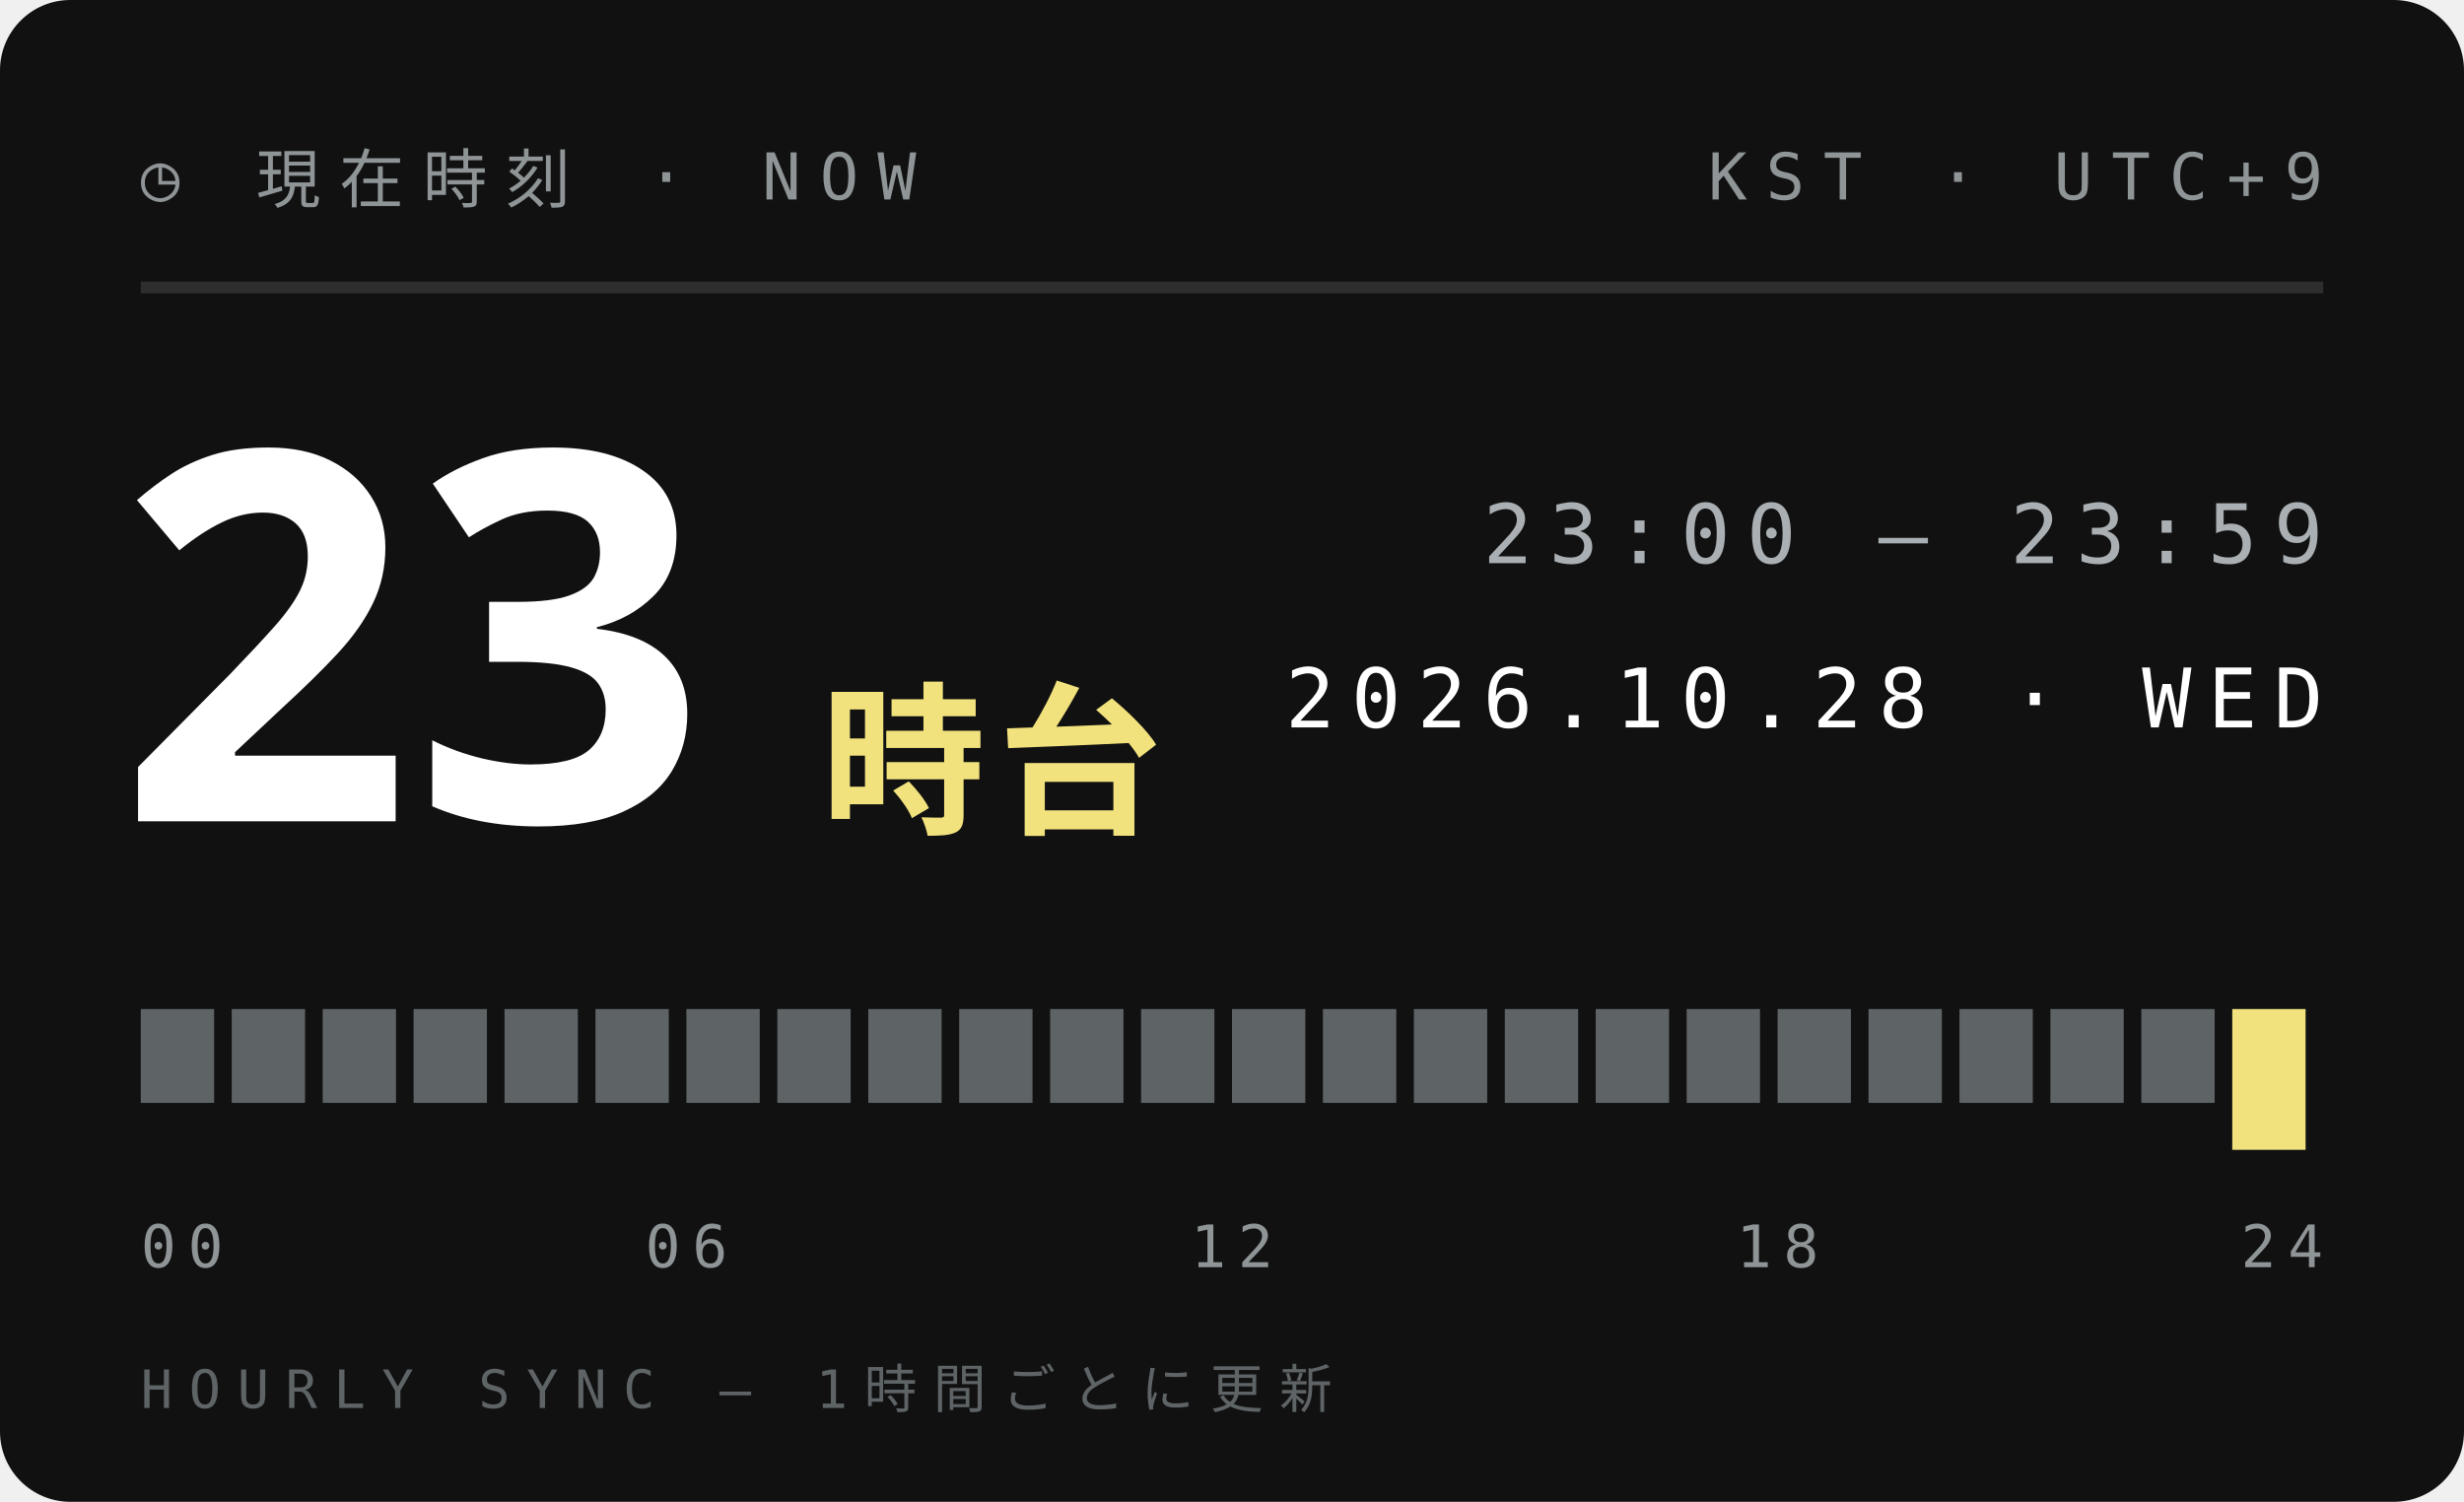
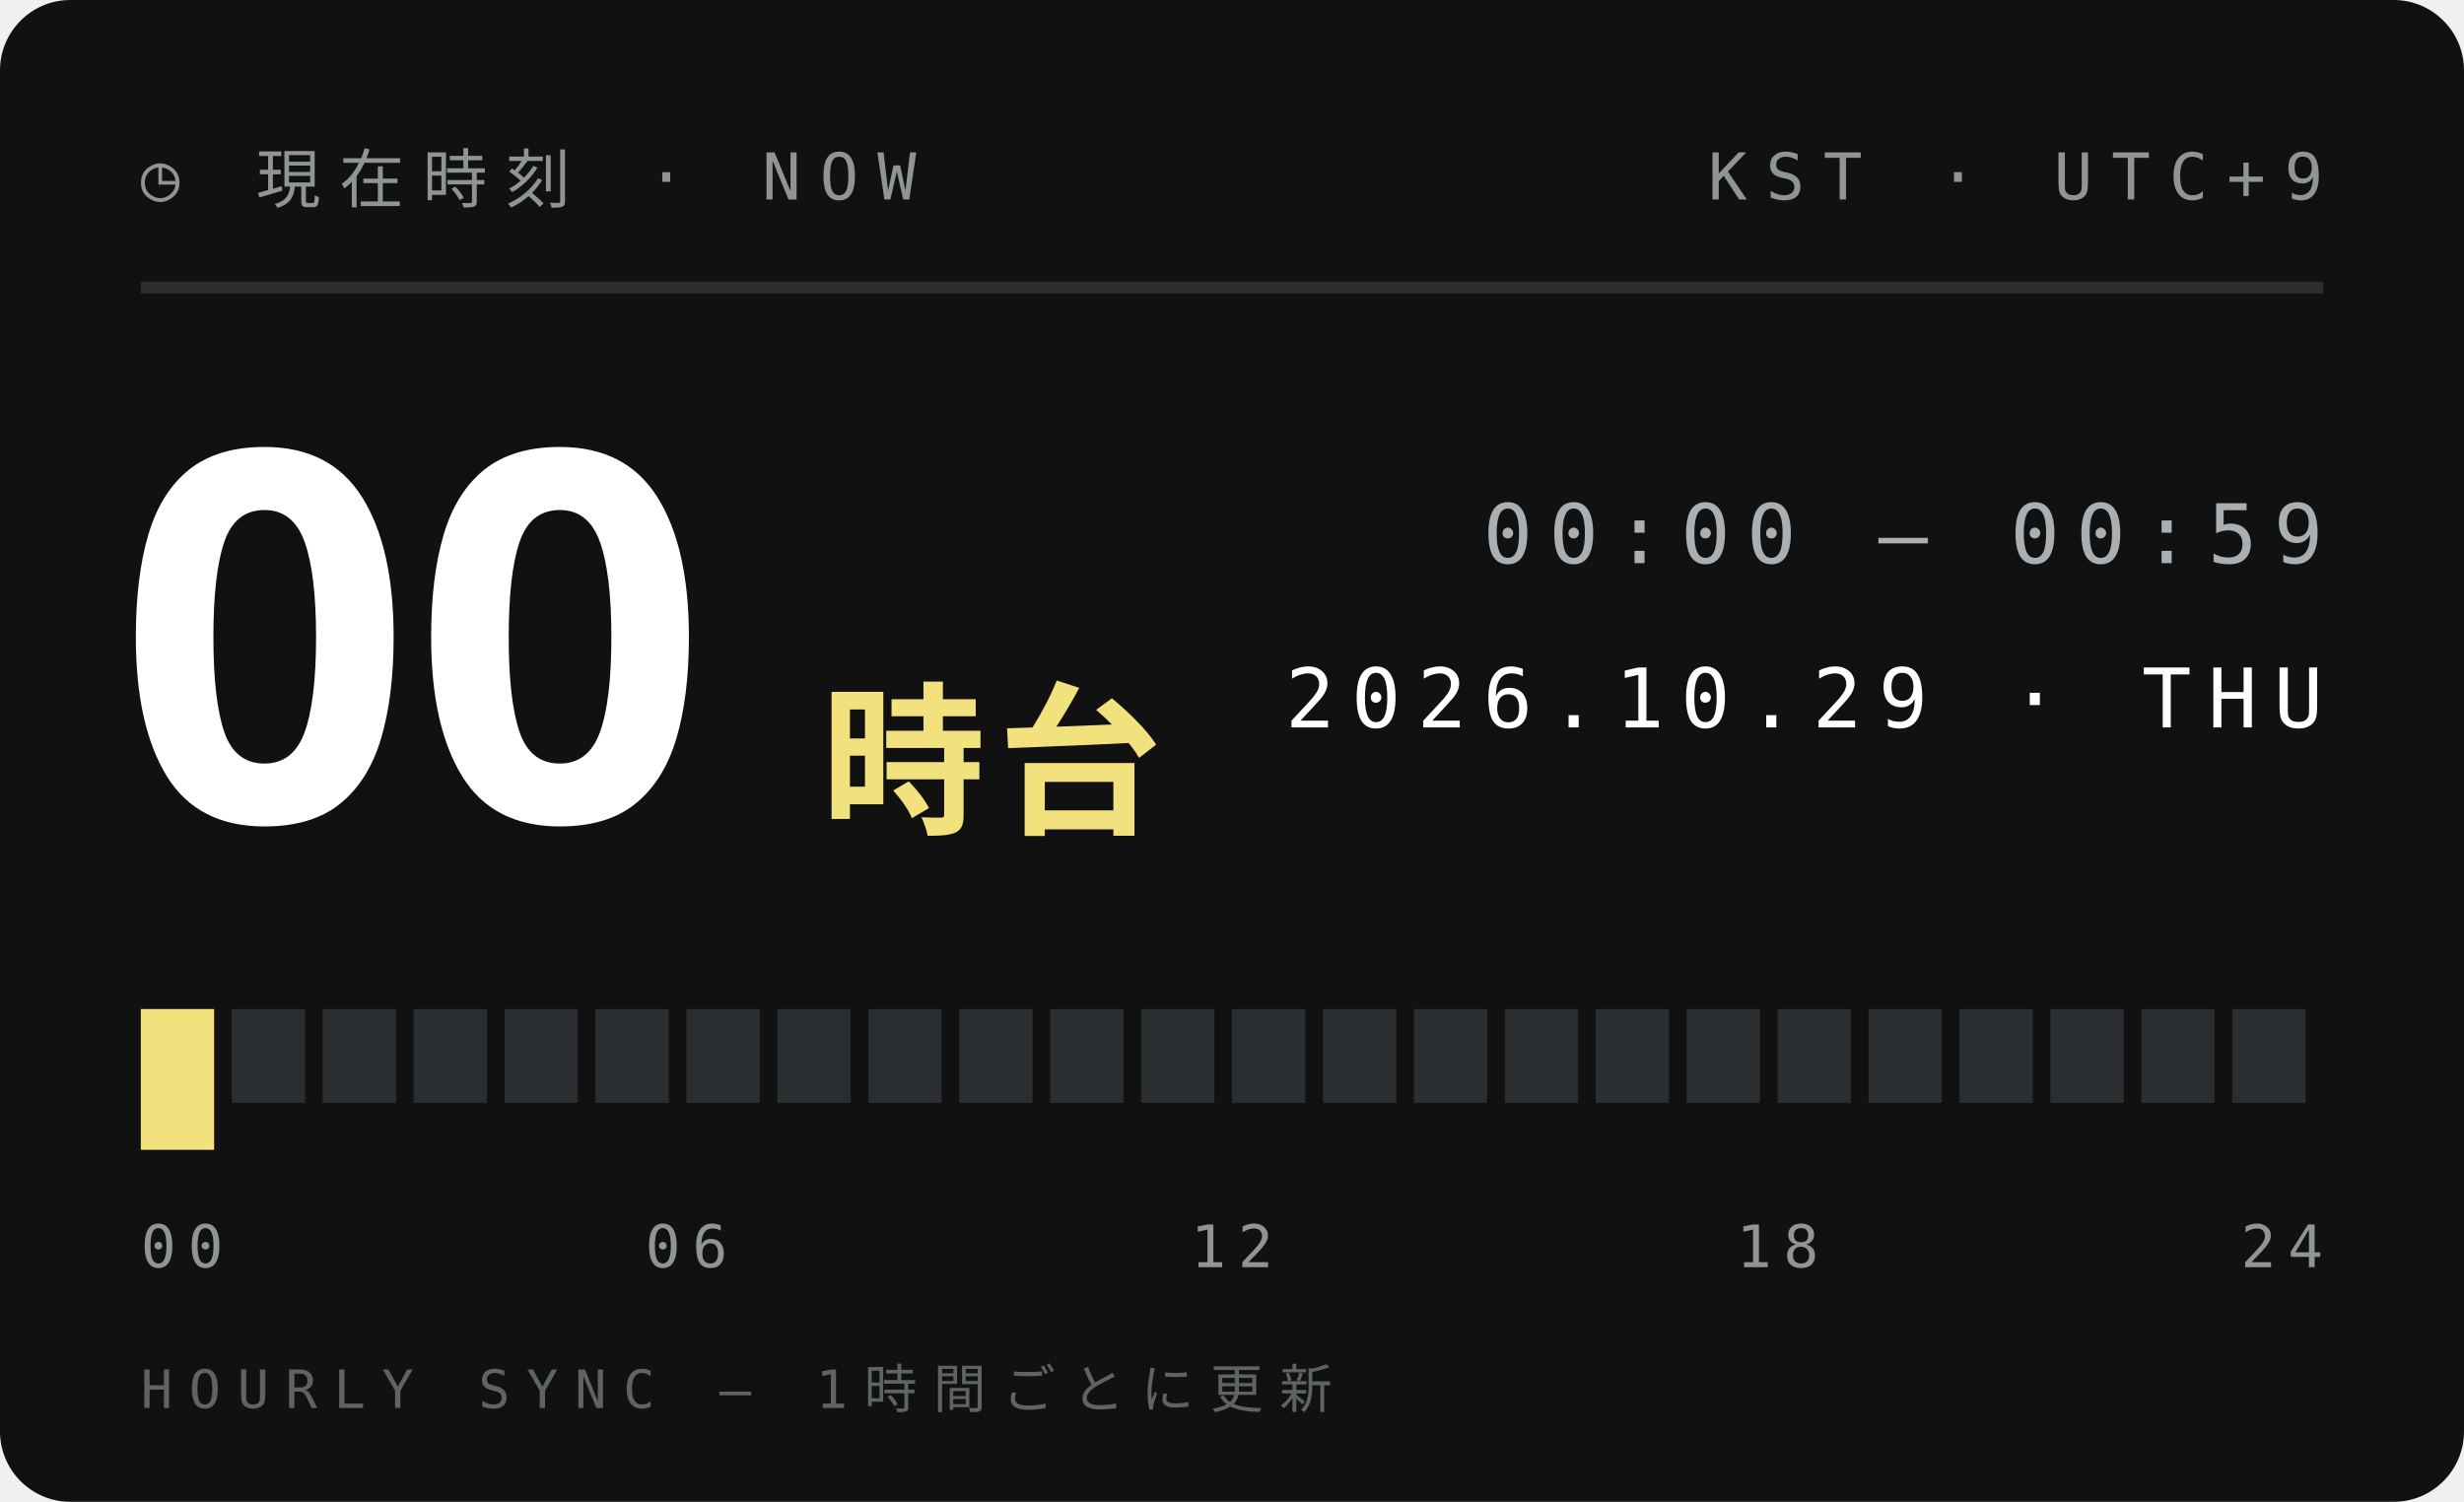
<svg xmlns="http://www.w3.org/2000/svg" width="210" height="128">
  <style>text{font:400 6.5px 'IBM Plex Mono',Menlo,monospace;letter-spacing:1.2px;fill:#5E6366}.s{font-size:5.5px}.v{font-weight:600;font-size:9px;fill:#111;letter-spacing:0}.b{font:900 20px 'Arial Black',sans-serif;fill:#111;letter-spacing:0}.j{font:800 11px 'Hiragino Sans','Noto Sans JP',sans-serif;fill:#111;letter-spacing:2px}</style>
  <rect width="210" height="128" rx="6" fill="#111" />
  <text x="12" y="17" style="font-size:5.5px;letter-spacing:1.6px;fill:#8F9497">◷ 現在時刻 · NOW</text>
  <text x="198" y="17" text-anchor="end" style="font-size:5.5px;letter-spacing:1.6px;fill:#8F9497">KST · UTC+9</text>
  <path d="M12 24.5H198" stroke="#ffffff1f" />
-   <text class="b" x="10" y="70" style="font-size:44px;fill:#fff">23</text>
+   <text class="b" x="10" y="70" style="font-size:44px;fill:#fff">00</text>
  <text class="j" x="70" y="70" style="font-size:14px;letter-spacing:1px;fill:#F2E27D">時台</text>
-   <text x="198" y="48" text-anchor="end" style="font-size:7px;letter-spacing:1.4px;fill:#A9AFB2">23:00 — 23:59</text>
-   <text x="198" y="62" text-anchor="end" style="font-size:7px;letter-spacing:1.4px;fill:#fff">2026.10.28 · WED</text>
-   <rect x="12.00" y="86" width="6.25" height="8" fill="#5E6366" />
-   <rect x="19.75" y="86" width="6.25" height="8" fill="#5E6366" />
-   <rect x="27.50" y="86" width="6.25" height="8" fill="#5E6366" />
-   <rect x="35.25" y="86" width="6.25" height="8" fill="#5E6366" />
-   <rect x="43.00" y="86" width="6.25" height="8" fill="#5E6366" />
-   <rect x="50.75" y="86" width="6.25" height="8" fill="#5E6366" />
-   <rect x="58.50" y="86" width="6.25" height="8" fill="#5E6366" />
-   <rect x="66.25" y="86" width="6.25" height="8" fill="#5E6366" />
-   <rect x="74.00" y="86" width="6.25" height="8" fill="#5E6366" />
-   <rect x="81.75" y="86" width="6.25" height="8" fill="#5E6366" />
-   <rect x="89.50" y="86" width="6.25" height="8" fill="#5E6366" />
-   <rect x="97.25" y="86" width="6.25" height="8" fill="#5E6366" />
-   <rect x="105.00" y="86" width="6.25" height="8" fill="#5E6366" />
-   <rect x="112.75" y="86" width="6.25" height="8" fill="#5E6366" />
-   <rect x="120.50" y="86" width="6.25" height="8" fill="#5E6366" />
-   <rect x="128.25" y="86" width="6.25" height="8" fill="#5E6366" />
-   <rect x="136.00" y="86" width="6.25" height="8" fill="#5E6366" />
-   <rect x="143.75" y="86" width="6.25" height="8" fill="#5E6366" />
-   <rect x="151.50" y="86" width="6.25" height="8" fill="#5E6366" />
-   <rect x="159.25" y="86" width="6.25" height="8" fill="#5E6366" />
-   <rect x="167.00" y="86" width="6.25" height="8" fill="#5E6366" />
-   <rect x="174.75" y="86" width="6.25" height="8" fill="#5E6366" />
-   <rect x="182.50" y="86" width="6.25" height="8" fill="#5E6366" />
-   <rect x="190.25" y="86" width="6.25" height="12" fill="#F2E27D" />
+   <text x="198" y="48" text-anchor="end" style="font-size:7px;letter-spacing:1.4px;fill:#A9AFB2">00:00 — 00:59</text>
+   <text x="198" y="62" text-anchor="end" style="font-size:7px;letter-spacing:1.4px;fill:#fff">2026.10.29 · THU</text>
+   <rect x="12.00" y="86" width="6.25" height="12" fill="#F2E27D" />
+   <rect x="19.75" y="86" width="6.25" height="8" fill="#2B2E30" />
+   <rect x="27.50" y="86" width="6.25" height="8" fill="#2B2E30" />
+   <rect x="35.25" y="86" width="6.25" height="8" fill="#2B2E30" />
+   <rect x="43.00" y="86" width="6.25" height="8" fill="#2B2E30" />
+   <rect x="50.75" y="86" width="6.25" height="8" fill="#2B2E30" />
+   <rect x="58.50" y="86" width="6.25" height="8" fill="#2B2E30" />
+   <rect x="66.25" y="86" width="6.25" height="8" fill="#2B2E30" />
+   <rect x="74.00" y="86" width="6.25" height="8" fill="#2B2E30" />
+   <rect x="81.75" y="86" width="6.25" height="8" fill="#2B2E30" />
+   <rect x="89.50" y="86" width="6.25" height="8" fill="#2B2E30" />
+   <rect x="97.25" y="86" width="6.25" height="8" fill="#2B2E30" />
+   <rect x="105.00" y="86" width="6.25" height="8" fill="#2B2E30" />
+   <rect x="112.75" y="86" width="6.25" height="8" fill="#2B2E30" />
+   <rect x="120.50" y="86" width="6.25" height="8" fill="#2B2E30" />
+   <rect x="128.25" y="86" width="6.25" height="8" fill="#2B2E30" />
+   <rect x="136.00" y="86" width="6.25" height="8" fill="#2B2E30" />
+   <rect x="143.75" y="86" width="6.25" height="8" fill="#2B2E30" />
+   <rect x="151.50" y="86" width="6.25" height="8" fill="#2B2E30" />
+   <rect x="159.25" y="86" width="6.25" height="8" fill="#2B2E30" />
+   <rect x="167.00" y="86" width="6.25" height="8" fill="#2B2E30" />
+   <rect x="174.75" y="86" width="6.25" height="8" fill="#2B2E30" />
+   <rect x="182.50" y="86" width="6.25" height="8" fill="#2B2E30" />
+   <rect x="190.25" y="86" width="6.25" height="8" fill="#2B2E30" />
  <text x="12.0" y="108" text-anchor="start" style="font-size:5px;letter-spacing:1px;fill:#8F9497">00</text>
  <text x="58.5" y="108" text-anchor="middle" style="font-size:5px;letter-spacing:1px;fill:#8F9497">06</text>
  <text x="105.0" y="108" text-anchor="middle" style="font-size:5px;letter-spacing:1px;fill:#8F9497">12</text>
  <text x="151.5" y="108" text-anchor="middle" style="font-size:5px;letter-spacing:1px;fill:#8F9497">18</text>
  <text x="198.0" y="108" text-anchor="end" style="font-size:5px;letter-spacing:1px;fill:#8F9497">24</text>
  <text x="12" y="120" style="font-size:4.5px;letter-spacing:1.4px;fill:#5E6366">HOURLY SYNC — 1時間ごとに更新</text>
</svg>
